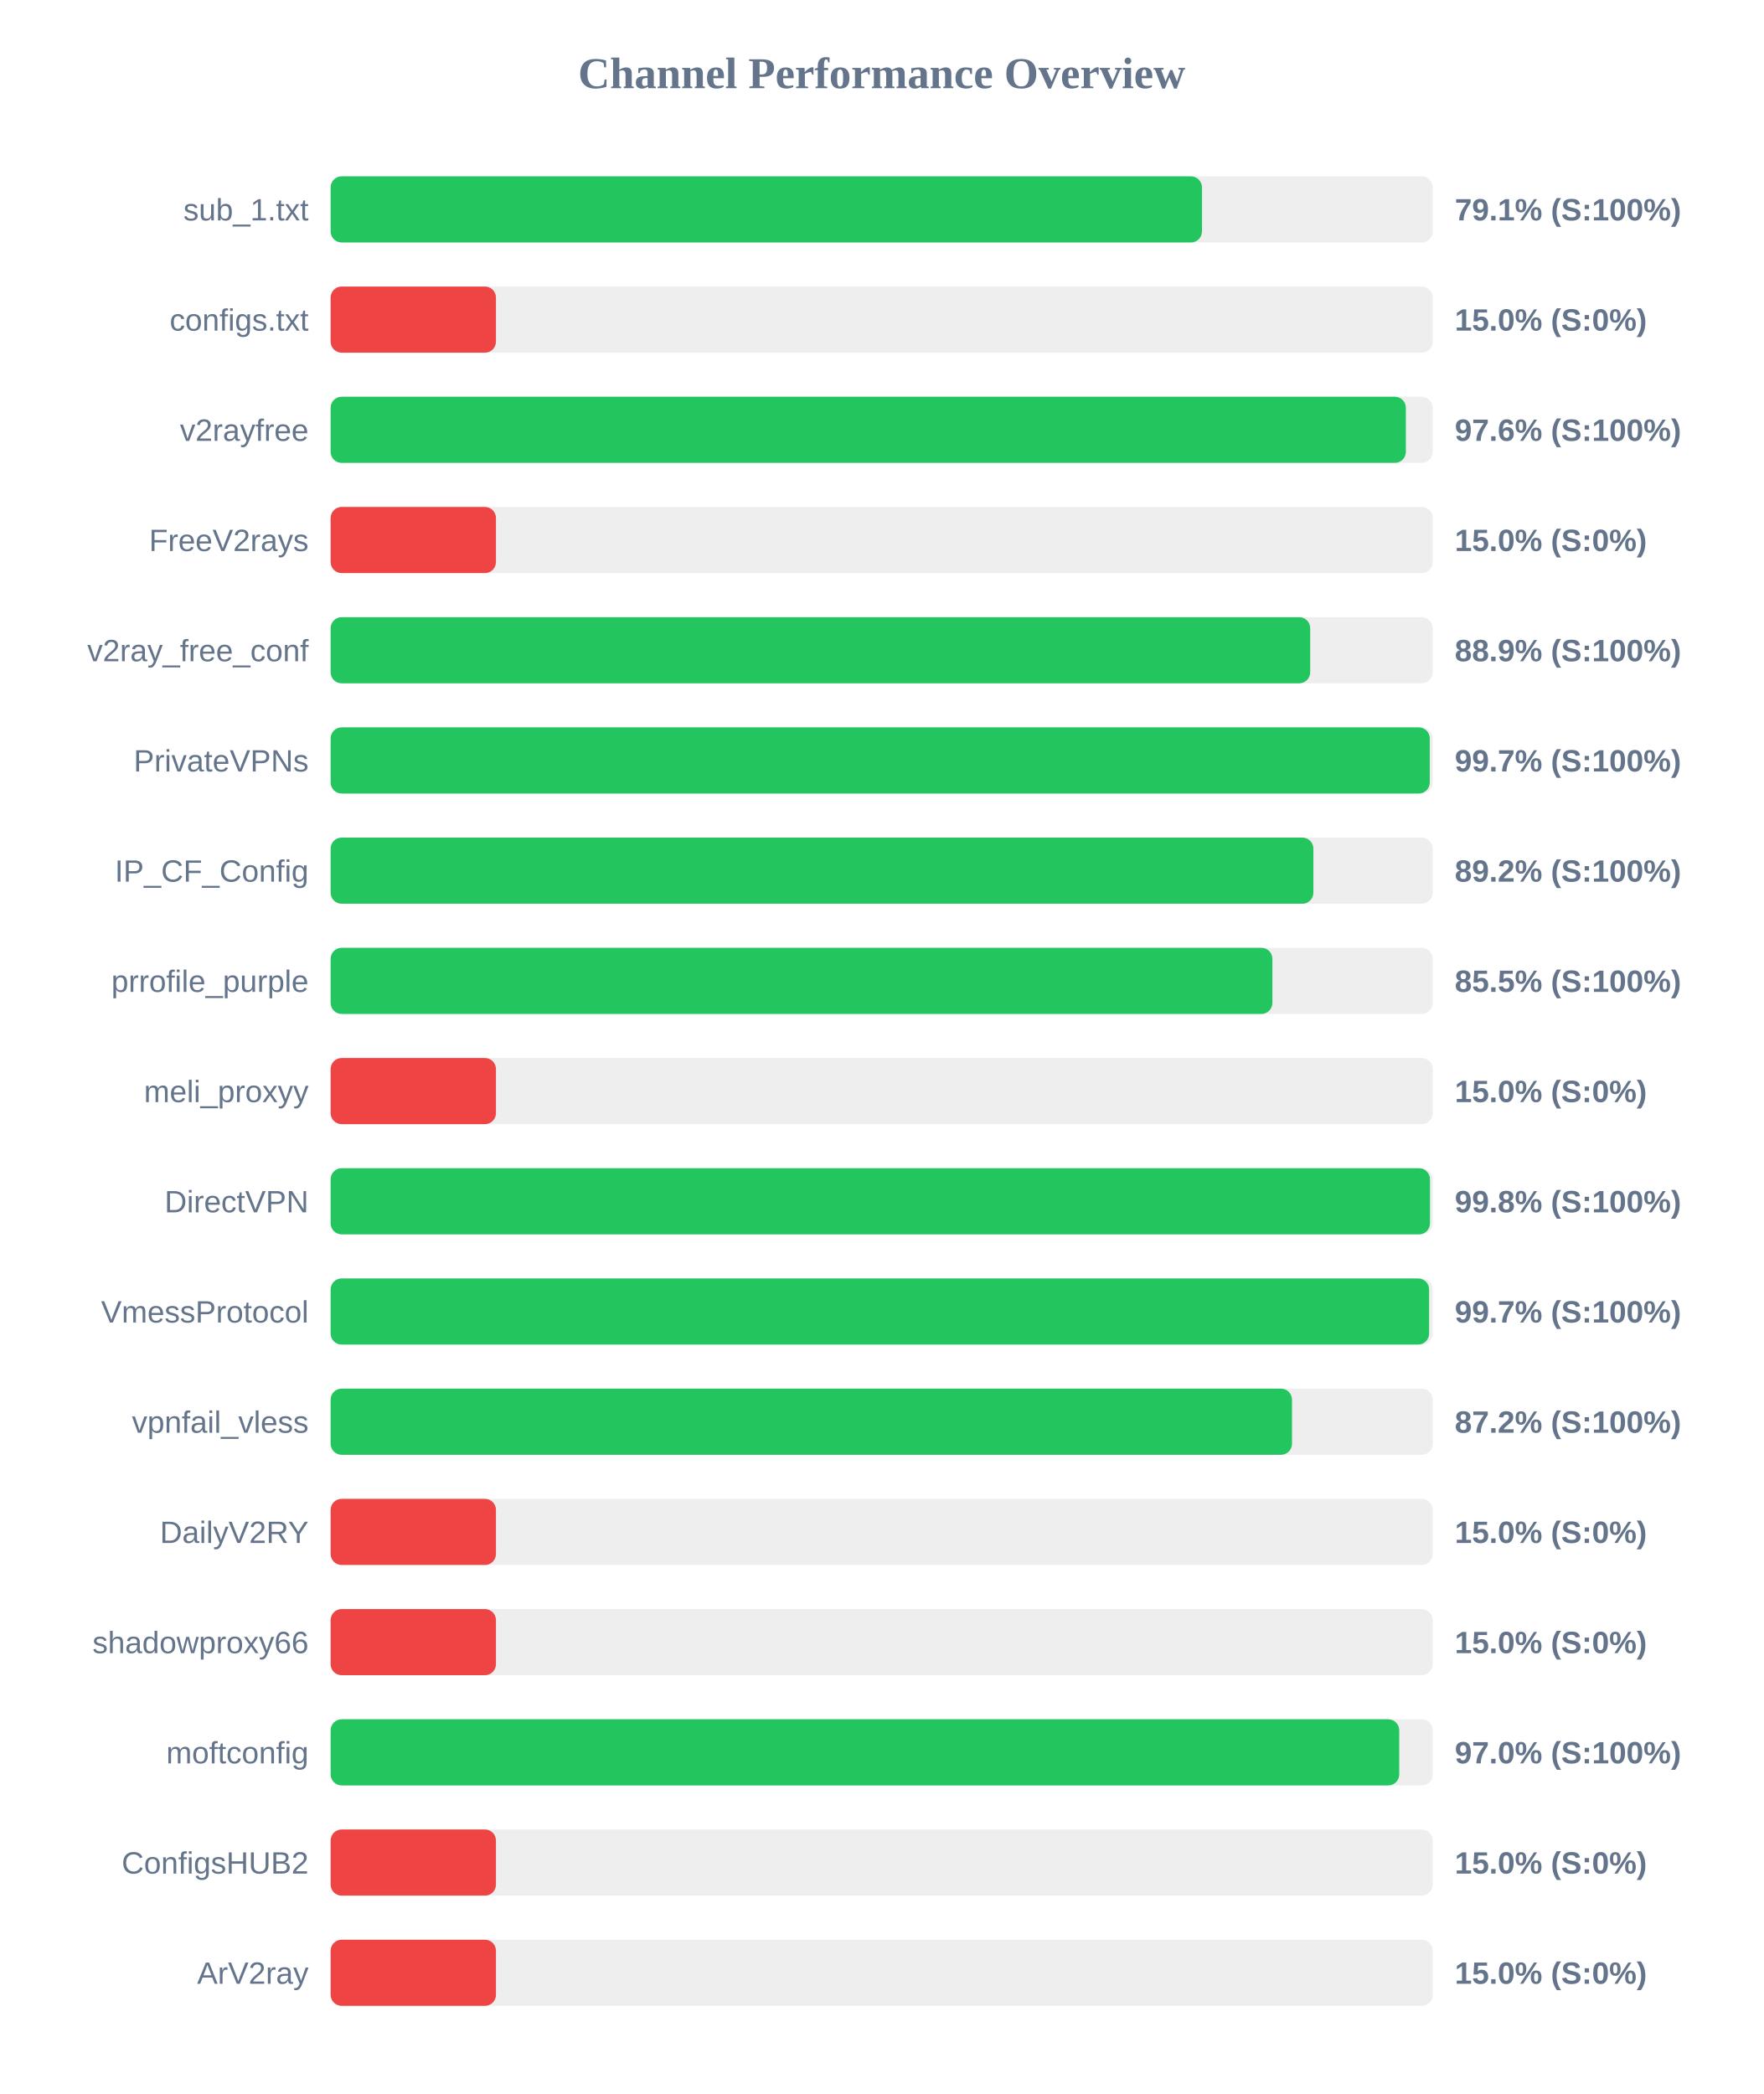
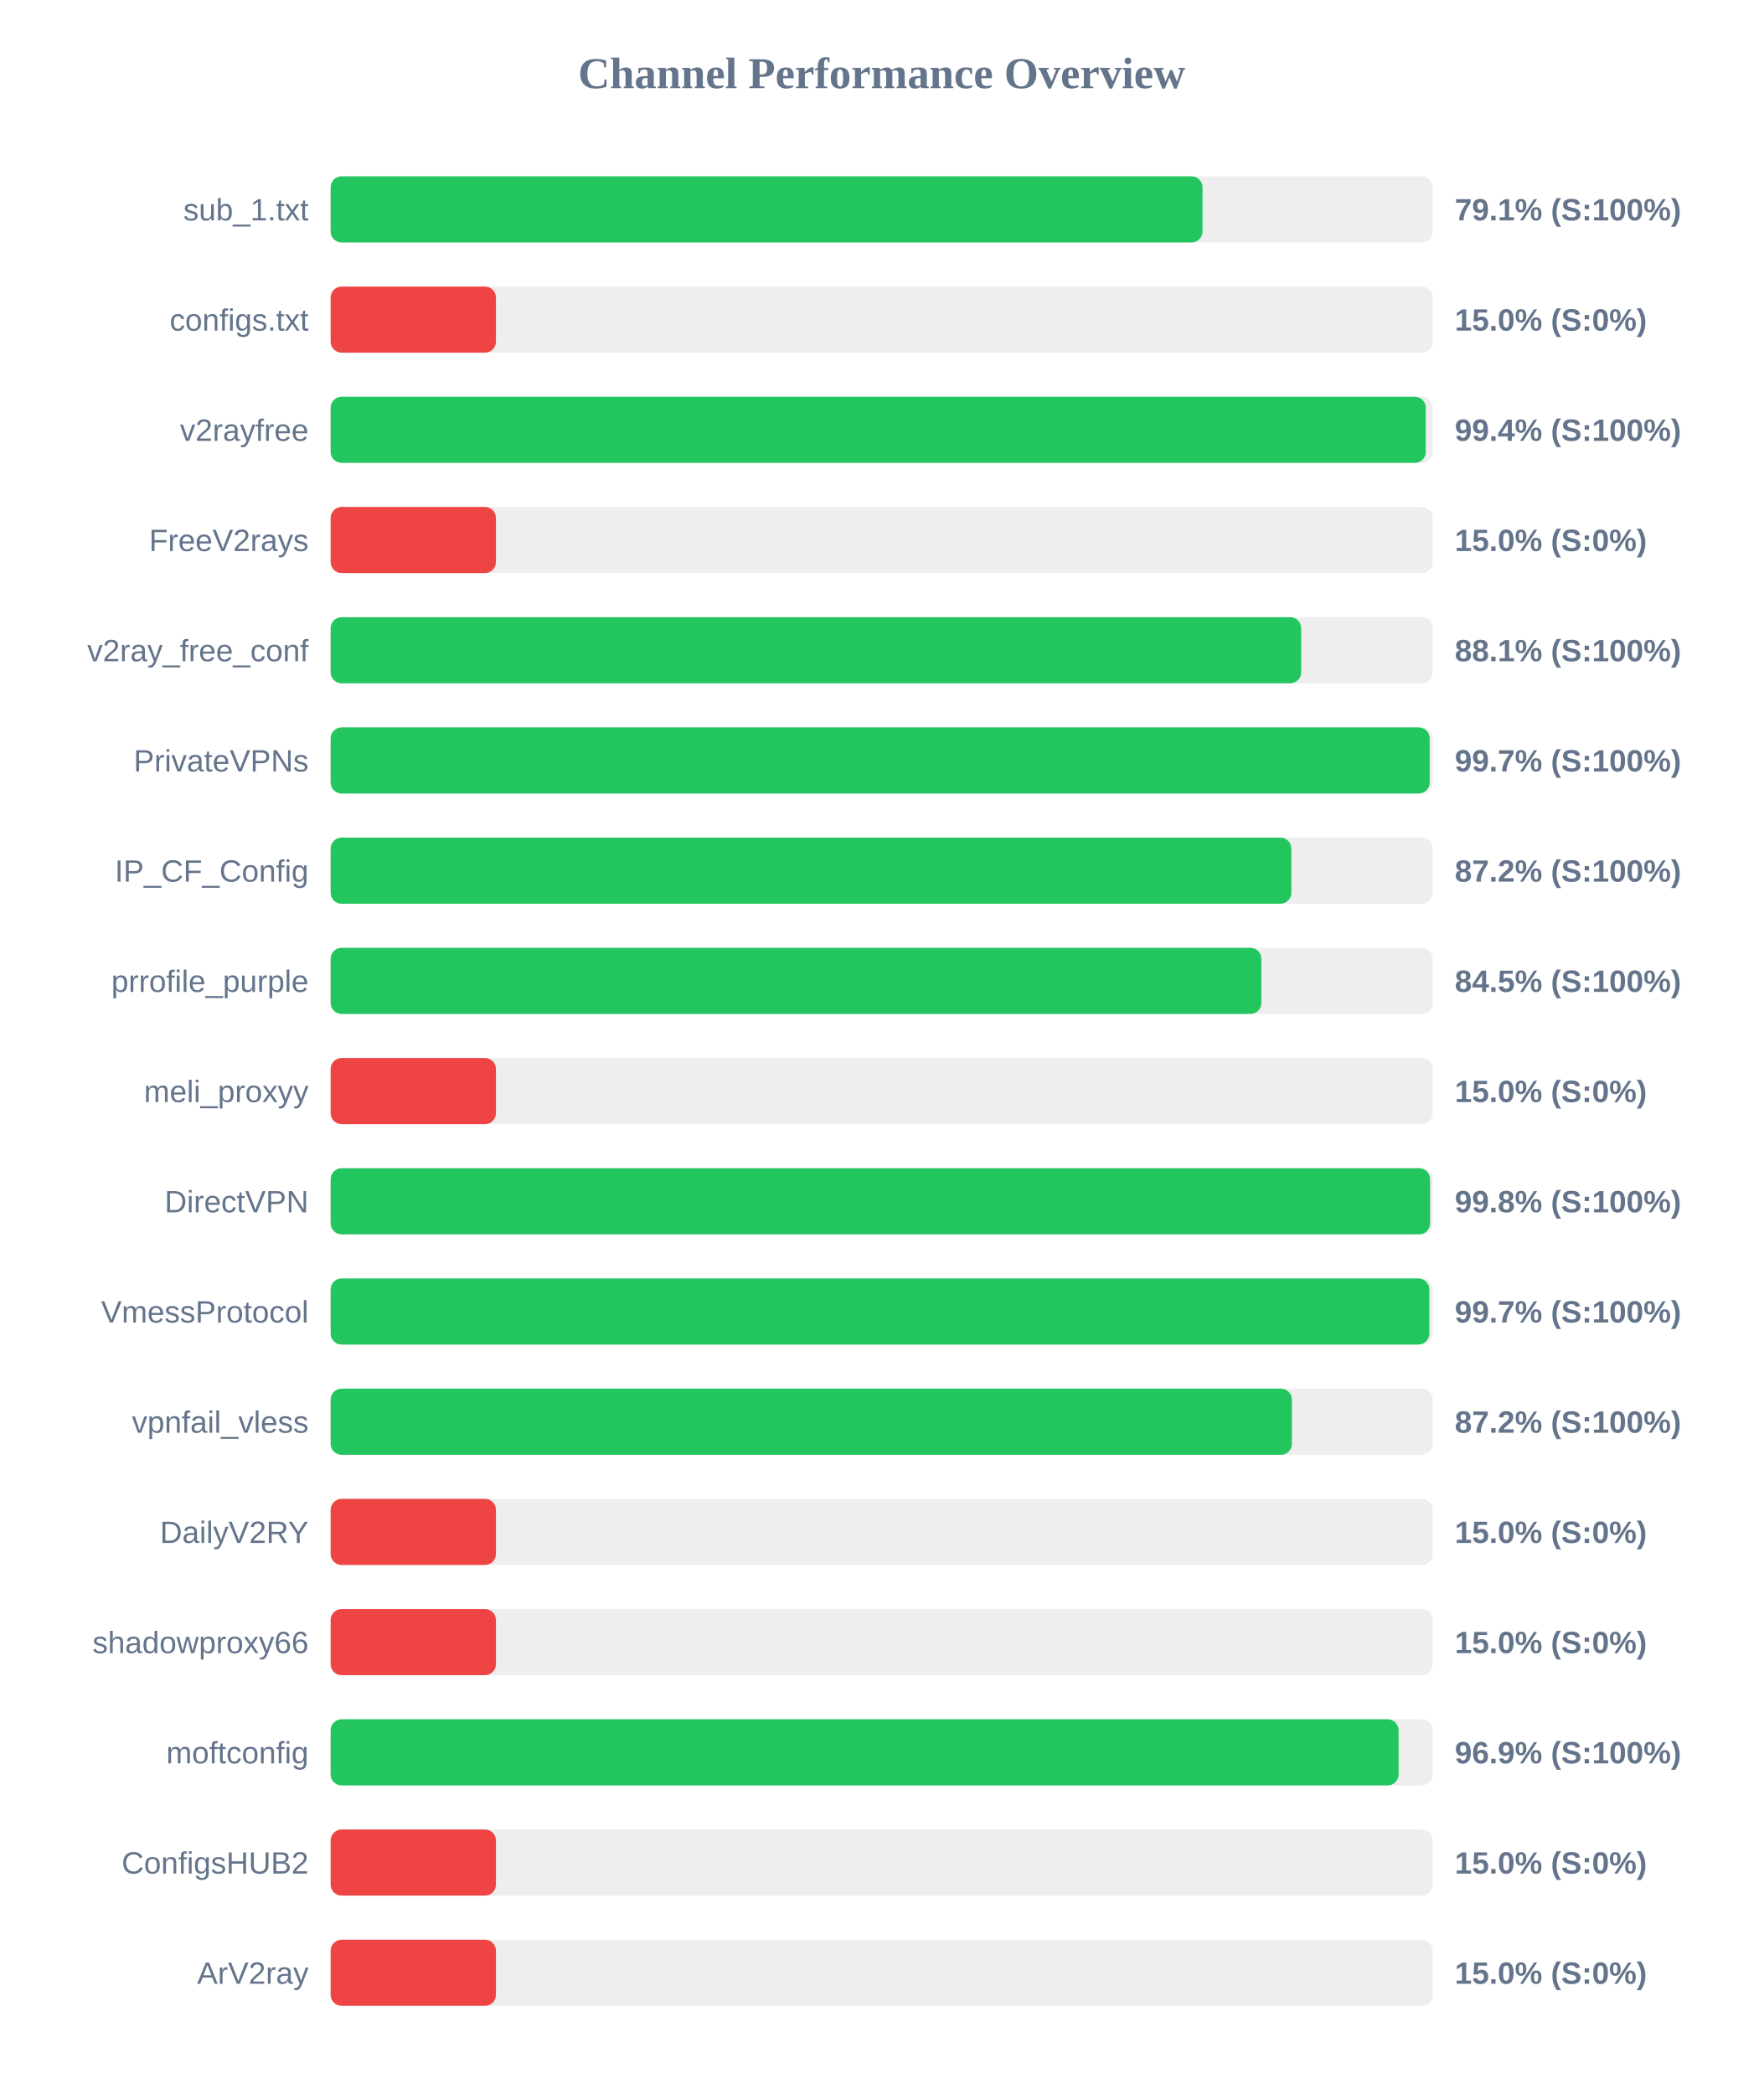
<svg xmlns="http://www.w3.org/2000/svg" width="800" height="950" version="1.1">
  <style>
        .row { font: 14px Arial; fill: #64748b; }
        .score { font: bold 14px Arial; fill: #64748b; }
    </style>
  <text x="400" y="40" text-anchor="middle" font-size="20px" font-weight="bold" fill="#64748b">Channel Performance Overview</text>
  <rect x="150" y="80" width="500" height="30" fill="#eee" rx="5" />
-   <rect x="150" y="80" width="395.3" height="30" fill="#22c55e" rx="5" />
+   <rect x="150" y="80" width="395.55" height="30" fill="#22c55e" rx="5" />
  <text x="140" y="100" text-anchor="end" class="row">sub_1.txt</text>
  <text x="660" y="100" text-anchor="start" class="score">79.1% (S:100%)</text>
  <rect x="150" y="130" width="500" height="30" fill="#eee" rx="5" />
  <rect x="150" y="130" width="75.0" height="30" fill="#ef4444" rx="5" />
  <text x="140" y="150" text-anchor="end" class="row">configs.txt</text>
  <text x="660" y="150" text-anchor="start" class="score">15.0% (S:0%)</text>
  <rect x="150" y="180" width="500" height="30" fill="#eee" rx="5" />
-   <rect x="150" y="180" width="487.8" height="30" fill="#22c55e" rx="5" />
+   <rect x="150" y="180" width="496.85" height="30" fill="#22c55e" rx="5" />
  <text x="140" y="200" text-anchor="end" class="row">v2rayfree</text>
-   <text x="660" y="200" text-anchor="start" class="score">97.6% (S:100%)</text>
+   <text x="660" y="200" text-anchor="start" class="score">99.4% (S:100%)</text>
  <rect x="150" y="230" width="500" height="30" fill="#eee" rx="5" />
  <rect x="150" y="230" width="75.0" height="30" fill="#ef4444" rx="5" />
  <text x="140" y="250" text-anchor="end" class="row">FreeV2rays</text>
  <text x="660" y="250" text-anchor="start" class="score">15.0% (S:0%)</text>
  <rect x="150" y="280" width="500" height="30" fill="#eee" rx="5" />
-   <rect x="150" y="280" width="444.4" height="30" fill="#22c55e" rx="5" />
+   <rect x="150" y="280" width="440.3" height="30" fill="#22c55e" rx="5" />
  <text x="140" y="300" text-anchor="end" class="row">v2ray_free_conf</text>
-   <text x="660" y="300" text-anchor="start" class="score">88.9% (S:100%)</text>
+   <text x="660" y="300" text-anchor="start" class="score">88.1% (S:100%)</text>
  <rect x="150" y="330" width="500" height="30" fill="#eee" rx="5" />
-   <rect x="150" y="330" width="498.65" height="30" fill="#22c55e" rx="5" />
+   <rect x="150" y="330" width="498.6" height="30" fill="#22c55e" rx="5" />
  <text x="140" y="350" text-anchor="end" class="row">PrivateVPNs</text>
  <text x="660" y="350" text-anchor="start" class="score">99.7% (S:100%)</text>
  <rect x="150" y="380" width="500" height="30" fill="#eee" rx="5" />
-   <rect x="150" y="380" width="445.85" height="30" fill="#22c55e" rx="5" />
+   <rect x="150" y="380" width="435.85" height="30" fill="#22c55e" rx="5" />
  <text x="140" y="400" text-anchor="end" class="row">IP_CF_Config</text>
-   <text x="660" y="400" text-anchor="start" class="score">89.2% (S:100%)</text>
+   <text x="660" y="400" text-anchor="start" class="score">87.2% (S:100%)</text>
  <rect x="150" y="430" width="500" height="30" fill="#eee" rx="5" />
-   <rect x="150" y="430" width="427.25" height="30" fill="#22c55e" rx="5" />
+   <rect x="150" y="430" width="422.25" height="30" fill="#22c55e" rx="5" />
  <text x="140" y="450" text-anchor="end" class="row">prrofile_purple</text>
-   <text x="660" y="450" text-anchor="start" class="score">85.5% (S:100%)</text>
+   <text x="660" y="450" text-anchor="start" class="score">84.5% (S:100%)</text>
  <rect x="150" y="480" width="500" height="30" fill="#eee" rx="5" />
  <rect x="150" y="480" width="75.0" height="30" fill="#ef4444" rx="5" />
  <text x="140" y="500" text-anchor="end" class="row">meli_proxyy</text>
  <text x="660" y="500" text-anchor="start" class="score">15.0% (S:0%)</text>
  <rect x="150" y="530" width="500" height="30" fill="#eee" rx="5" />
-   <rect x="150" y="530" width="498.75" height="30" fill="#22c55e" rx="5" />
+   <rect x="150" y="530" width="498.8" height="30" fill="#22c55e" rx="5" />
  <text x="140" y="550" text-anchor="end" class="row">DirectVPN</text>
  <text x="660" y="550" text-anchor="start" class="score">99.8% (S:100%)</text>
  <rect x="150" y="580" width="500" height="30" fill="#eee" rx="5" />
-   <rect x="150" y="580" width="498.35" height="30" fill="#22c55e" rx="5" />
+   <rect x="150" y="580" width="498.45" height="30" fill="#22c55e" rx="5" />
  <text x="140" y="600" text-anchor="end" class="row">VmessProtocol</text>
  <text x="660" y="600" text-anchor="start" class="score">99.7% (S:100%)</text>
  <rect x="150" y="630" width="500" height="30" fill="#eee" rx="5" />
-   <rect x="150" y="630" width="436.15" height="30" fill="#22c55e" rx="5" />
+   <rect x="150" y="630" width="436.1" height="30" fill="#22c55e" rx="5" />
  <text x="140" y="650" text-anchor="end" class="row">vpnfail_vless</text>
  <text x="660" y="650" text-anchor="start" class="score">87.2% (S:100%)</text>
  <rect x="150" y="680" width="500" height="30" fill="#eee" rx="5" />
  <rect x="150" y="680" width="75.0" height="30" fill="#ef4444" rx="5" />
  <text x="140" y="700" text-anchor="end" class="row">DailyV2RY</text>
  <text x="660" y="700" text-anchor="start" class="score">15.0% (S:0%)</text>
  <rect x="150" y="730" width="500" height="30" fill="#eee" rx="5" />
  <rect x="150" y="730" width="75.0" height="30" fill="#ef4444" rx="5" />
  <text x="140" y="750" text-anchor="end" class="row">shadowproxy66</text>
  <text x="660" y="750" text-anchor="start" class="score">15.0% (S:0%)</text>
  <rect x="150" y="780" width="500" height="30" fill="#eee" rx="5" />
-   <rect x="150" y="780" width="484.8" height="30" fill="#22c55e" rx="5" />
+   <rect x="150" y="780" width="484.5" height="30" fill="#22c55e" rx="5" />
  <text x="140" y="800" text-anchor="end" class="row">moftconfig</text>
-   <text x="660" y="800" text-anchor="start" class="score">97.0% (S:100%)</text>
+   <text x="660" y="800" text-anchor="start" class="score">96.9% (S:100%)</text>
  <rect x="150" y="830" width="500" height="30" fill="#eee" rx="5" />
  <rect x="150" y="830" width="75.0" height="30" fill="#ef4444" rx="5" />
  <text x="140" y="850" text-anchor="end" class="row">ConfigsHUB2</text>
  <text x="660" y="850" text-anchor="start" class="score">15.0% (S:0%)</text>
  <rect x="150" y="880" width="500" height="30" fill="#eee" rx="5" />
  <rect x="150" y="880" width="75.0" height="30" fill="#ef4444" rx="5" />
  <text x="140" y="900" text-anchor="end" class="row">ArV2ray</text>
  <text x="660" y="900" text-anchor="start" class="score">15.0% (S:0%)</text>
</svg>
